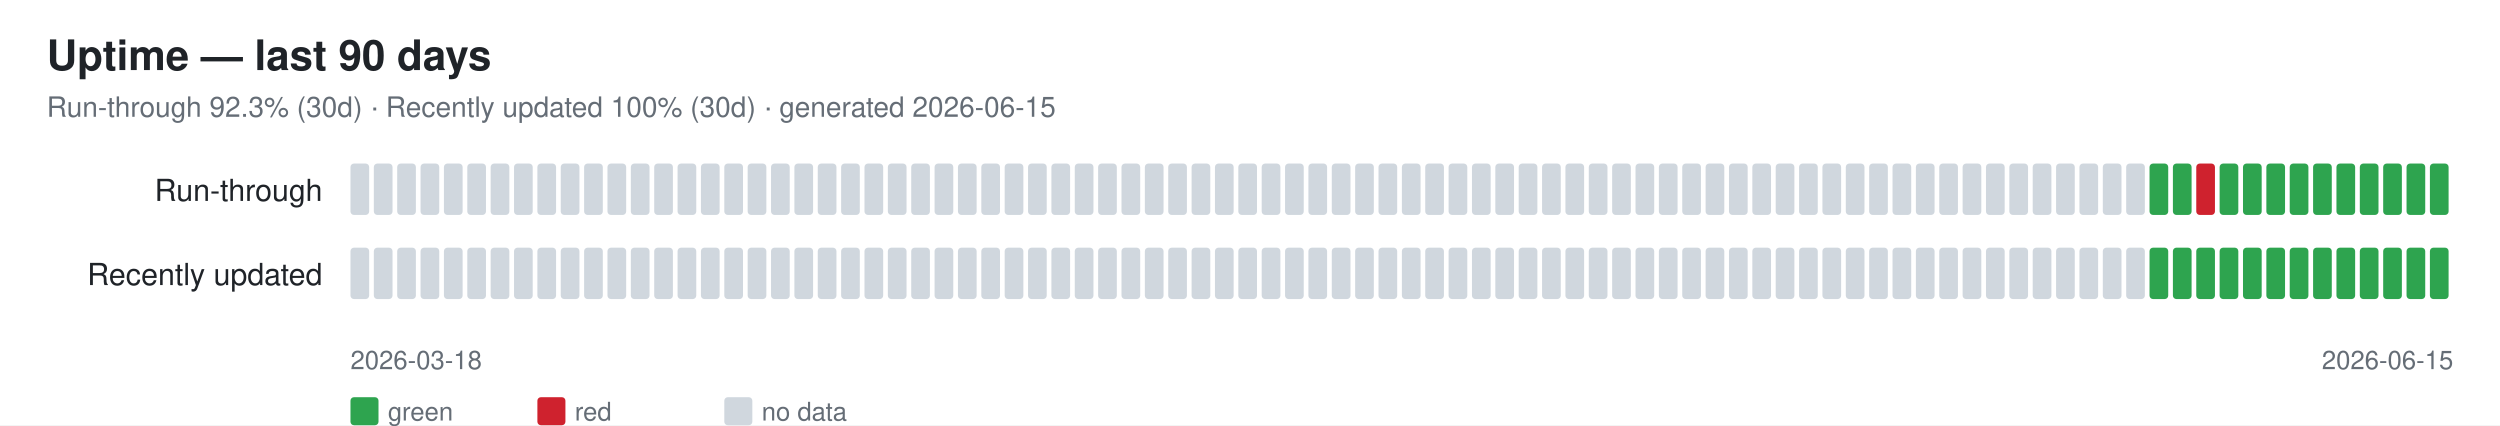
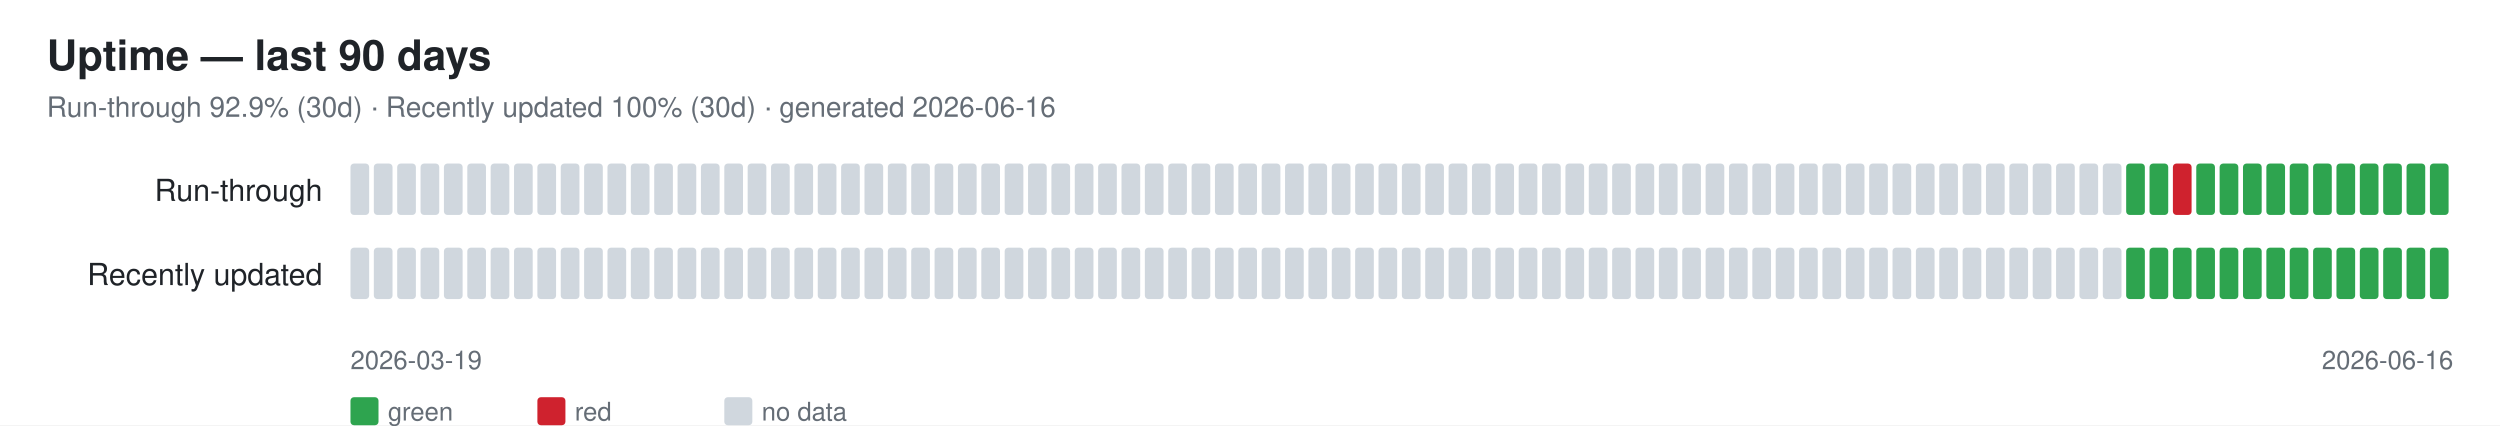
<svg xmlns="http://www.w3.org/2000/svg" width="1070" height="182" font-family="-apple-system,Segoe UI,Helvetica,Arial,sans-serif">
  <rect width="1070" height="182" fill="#ffffff" />
  <text x="20" y="30" font-size="18" font-weight="600" fill="#1f2328">Uptime — last 90 days</text>
-   <text x="20" y="50" font-size="12" fill="#656d76">Run-through 92.3% (30d) · Recently updated 100% (30d) · generated 2026-06-15</text>
+   <text x="20" y="50" font-size="12" fill="#656d76">Run-through 92.9% (30d) · Recently updated 100% (30d) · generated 2026-06-16</text>
  <text x="138" y="86" font-size="13" fill="#1f2328" text-anchor="end">Run-through</text>
  <rect x="150" y="70" width="8" height="22" rx="1.5" fill="#d0d7de" />
  <rect x="160" y="70" width="8" height="22" rx="1.5" fill="#d0d7de" />
  <rect x="170" y="70" width="8" height="22" rx="1.5" fill="#d0d7de" />
  <rect x="180" y="70" width="8" height="22" rx="1.5" fill="#d0d7de" />
  <rect x="190" y="70" width="8" height="22" rx="1.5" fill="#d0d7de" />
  <rect x="200" y="70" width="8" height="22" rx="1.5" fill="#d0d7de" />
  <rect x="210" y="70" width="8" height="22" rx="1.5" fill="#d0d7de" />
  <rect x="220" y="70" width="8" height="22" rx="1.5" fill="#d0d7de" />
  <rect x="230" y="70" width="8" height="22" rx="1.5" fill="#d0d7de" />
  <rect x="240" y="70" width="8" height="22" rx="1.5" fill="#d0d7de" />
  <rect x="250" y="70" width="8" height="22" rx="1.5" fill="#d0d7de" />
  <rect x="260" y="70" width="8" height="22" rx="1.5" fill="#d0d7de" />
  <rect x="270" y="70" width="8" height="22" rx="1.5" fill="#d0d7de" />
  <rect x="280" y="70" width="8" height="22" rx="1.5" fill="#d0d7de" />
  <rect x="290" y="70" width="8" height="22" rx="1.5" fill="#d0d7de" />
  <rect x="300" y="70" width="8" height="22" rx="1.5" fill="#d0d7de" />
  <rect x="310" y="70" width="8" height="22" rx="1.5" fill="#d0d7de" />
  <rect x="320" y="70" width="8" height="22" rx="1.5" fill="#d0d7de" />
  <rect x="330" y="70" width="8" height="22" rx="1.5" fill="#d0d7de" />
  <rect x="340" y="70" width="8" height="22" rx="1.5" fill="#d0d7de" />
  <rect x="350" y="70" width="8" height="22" rx="1.5" fill="#d0d7de" />
  <rect x="360" y="70" width="8" height="22" rx="1.5" fill="#d0d7de" />
  <rect x="370" y="70" width="8" height="22" rx="1.5" fill="#d0d7de" />
  <rect x="380" y="70" width="8" height="22" rx="1.5" fill="#d0d7de" />
  <rect x="390" y="70" width="8" height="22" rx="1.5" fill="#d0d7de" />
  <rect x="400" y="70" width="8" height="22" rx="1.5" fill="#d0d7de" />
  <rect x="410" y="70" width="8" height="22" rx="1.5" fill="#d0d7de" />
  <rect x="420" y="70" width="8" height="22" rx="1.5" fill="#d0d7de" />
  <rect x="430" y="70" width="8" height="22" rx="1.5" fill="#d0d7de" />
  <rect x="440" y="70" width="8" height="22" rx="1.5" fill="#d0d7de" />
  <rect x="450" y="70" width="8" height="22" rx="1.5" fill="#d0d7de" />
  <rect x="460" y="70" width="8" height="22" rx="1.5" fill="#d0d7de" />
  <rect x="470" y="70" width="8" height="22" rx="1.5" fill="#d0d7de" />
  <rect x="480" y="70" width="8" height="22" rx="1.5" fill="#d0d7de" />
  <rect x="490" y="70" width="8" height="22" rx="1.5" fill="#d0d7de" />
  <rect x="500" y="70" width="8" height="22" rx="1.5" fill="#d0d7de" />
  <rect x="510" y="70" width="8" height="22" rx="1.5" fill="#d0d7de" />
  <rect x="520" y="70" width="8" height="22" rx="1.5" fill="#d0d7de" />
  <rect x="530" y="70" width="8" height="22" rx="1.5" fill="#d0d7de" />
  <rect x="540" y="70" width="8" height="22" rx="1.5" fill="#d0d7de" />
  <rect x="550" y="70" width="8" height="22" rx="1.5" fill="#d0d7de" />
  <rect x="560" y="70" width="8" height="22" rx="1.5" fill="#d0d7de" />
  <rect x="570" y="70" width="8" height="22" rx="1.5" fill="#d0d7de" />
  <rect x="580" y="70" width="8" height="22" rx="1.5" fill="#d0d7de" />
  <rect x="590" y="70" width="8" height="22" rx="1.5" fill="#d0d7de" />
  <rect x="600" y="70" width="8" height="22" rx="1.5" fill="#d0d7de" />
  <rect x="610" y="70" width="8" height="22" rx="1.5" fill="#d0d7de" />
  <rect x="620" y="70" width="8" height="22" rx="1.5" fill="#d0d7de" />
  <rect x="630" y="70" width="8" height="22" rx="1.5" fill="#d0d7de" />
  <rect x="640" y="70" width="8" height="22" rx="1.5" fill="#d0d7de" />
  <rect x="650" y="70" width="8" height="22" rx="1.5" fill="#d0d7de" />
  <rect x="660" y="70" width="8" height="22" rx="1.5" fill="#d0d7de" />
  <rect x="670" y="70" width="8" height="22" rx="1.5" fill="#d0d7de" />
  <rect x="680" y="70" width="8" height="22" rx="1.5" fill="#d0d7de" />
  <rect x="690" y="70" width="8" height="22" rx="1.5" fill="#d0d7de" />
  <rect x="700" y="70" width="8" height="22" rx="1.5" fill="#d0d7de" />
  <rect x="710" y="70" width="8" height="22" rx="1.5" fill="#d0d7de" />
  <rect x="720" y="70" width="8" height="22" rx="1.5" fill="#d0d7de" />
  <rect x="730" y="70" width="8" height="22" rx="1.5" fill="#d0d7de" />
  <rect x="740" y="70" width="8" height="22" rx="1.5" fill="#d0d7de" />
  <rect x="750" y="70" width="8" height="22" rx="1.5" fill="#d0d7de" />
  <rect x="760" y="70" width="8" height="22" rx="1.5" fill="#d0d7de" />
  <rect x="770" y="70" width="8" height="22" rx="1.5" fill="#d0d7de" />
  <rect x="780" y="70" width="8" height="22" rx="1.5" fill="#d0d7de" />
  <rect x="790" y="70" width="8" height="22" rx="1.5" fill="#d0d7de" />
  <rect x="800" y="70" width="8" height="22" rx="1.5" fill="#d0d7de" />
  <rect x="810" y="70" width="8" height="22" rx="1.5" fill="#d0d7de" />
  <rect x="820" y="70" width="8" height="22" rx="1.5" fill="#d0d7de" />
  <rect x="830" y="70" width="8" height="22" rx="1.5" fill="#d0d7de" />
  <rect x="840" y="70" width="8" height="22" rx="1.5" fill="#d0d7de" />
  <rect x="850" y="70" width="8" height="22" rx="1.5" fill="#d0d7de" />
  <rect x="860" y="70" width="8" height="22" rx="1.5" fill="#d0d7de" />
  <rect x="870" y="70" width="8" height="22" rx="1.5" fill="#d0d7de" />
  <rect x="880" y="70" width="8" height="22" rx="1.5" fill="#d0d7de" />
  <rect x="890" y="70" width="8" height="22" rx="1.5" fill="#d0d7de" />
  <rect x="900" y="70" width="8" height="22" rx="1.5" fill="#d0d7de" />
-   <rect x="910" y="70" width="8" height="22" rx="1.5" fill="#d0d7de" />
+   <rect x="910" y="70" width="8" height="22" rx="1.5" fill="#2ea44f" />
  <rect x="920" y="70" width="8" height="22" rx="1.5" fill="#2ea44f" />
-   <rect x="930" y="70" width="8" height="22" rx="1.5" fill="#2ea44f" />
-   <rect x="940" y="70" width="8" height="22" rx="1.5" fill="#cf222e" />
+   <rect x="930" y="70" width="8" height="22" rx="1.5" fill="#cf222e" />
+   <rect x="940" y="70" width="8" height="22" rx="1.5" fill="#2ea44f" />
  <rect x="950" y="70" width="8" height="22" rx="1.5" fill="#2ea44f" />
  <rect x="960" y="70" width="8" height="22" rx="1.5" fill="#2ea44f" />
  <rect x="970" y="70" width="8" height="22" rx="1.5" fill="#2ea44f" />
  <rect x="980" y="70" width="8" height="22" rx="1.5" fill="#2ea44f" />
  <rect x="990" y="70" width="8" height="22" rx="1.5" fill="#2ea44f" />
  <rect x="1000" y="70" width="8" height="22" rx="1.5" fill="#2ea44f" />
  <rect x="1010" y="70" width="8" height="22" rx="1.5" fill="#2ea44f" />
  <rect x="1020" y="70" width="8" height="22" rx="1.5" fill="#2ea44f" />
  <rect x="1030" y="70" width="8" height="22" rx="1.5" fill="#2ea44f" />
  <rect x="1040" y="70" width="8" height="22" rx="1.5" fill="#2ea44f" />
  <text x="138" y="122" font-size="13" fill="#1f2328" text-anchor="end">Recently updated</text>
  <rect x="150" y="106" width="8" height="22" rx="1.5" fill="#d0d7de" />
  <rect x="160" y="106" width="8" height="22" rx="1.5" fill="#d0d7de" />
  <rect x="170" y="106" width="8" height="22" rx="1.5" fill="#d0d7de" />
  <rect x="180" y="106" width="8" height="22" rx="1.5" fill="#d0d7de" />
  <rect x="190" y="106" width="8" height="22" rx="1.5" fill="#d0d7de" />
  <rect x="200" y="106" width="8" height="22" rx="1.5" fill="#d0d7de" />
  <rect x="210" y="106" width="8" height="22" rx="1.5" fill="#d0d7de" />
  <rect x="220" y="106" width="8" height="22" rx="1.5" fill="#d0d7de" />
  <rect x="230" y="106" width="8" height="22" rx="1.5" fill="#d0d7de" />
  <rect x="240" y="106" width="8" height="22" rx="1.5" fill="#d0d7de" />
  <rect x="250" y="106" width="8" height="22" rx="1.5" fill="#d0d7de" />
  <rect x="260" y="106" width="8" height="22" rx="1.5" fill="#d0d7de" />
  <rect x="270" y="106" width="8" height="22" rx="1.5" fill="#d0d7de" />
  <rect x="280" y="106" width="8" height="22" rx="1.5" fill="#d0d7de" />
  <rect x="290" y="106" width="8" height="22" rx="1.5" fill="#d0d7de" />
  <rect x="300" y="106" width="8" height="22" rx="1.5" fill="#d0d7de" />
  <rect x="310" y="106" width="8" height="22" rx="1.5" fill="#d0d7de" />
  <rect x="320" y="106" width="8" height="22" rx="1.5" fill="#d0d7de" />
  <rect x="330" y="106" width="8" height="22" rx="1.5" fill="#d0d7de" />
  <rect x="340" y="106" width="8" height="22" rx="1.5" fill="#d0d7de" />
  <rect x="350" y="106" width="8" height="22" rx="1.5" fill="#d0d7de" />
  <rect x="360" y="106" width="8" height="22" rx="1.5" fill="#d0d7de" />
  <rect x="370" y="106" width="8" height="22" rx="1.5" fill="#d0d7de" />
  <rect x="380" y="106" width="8" height="22" rx="1.5" fill="#d0d7de" />
  <rect x="390" y="106" width="8" height="22" rx="1.5" fill="#d0d7de" />
  <rect x="400" y="106" width="8" height="22" rx="1.5" fill="#d0d7de" />
  <rect x="410" y="106" width="8" height="22" rx="1.5" fill="#d0d7de" />
  <rect x="420" y="106" width="8" height="22" rx="1.5" fill="#d0d7de" />
  <rect x="430" y="106" width="8" height="22" rx="1.5" fill="#d0d7de" />
  <rect x="440" y="106" width="8" height="22" rx="1.5" fill="#d0d7de" />
  <rect x="450" y="106" width="8" height="22" rx="1.5" fill="#d0d7de" />
  <rect x="460" y="106" width="8" height="22" rx="1.5" fill="#d0d7de" />
  <rect x="470" y="106" width="8" height="22" rx="1.5" fill="#d0d7de" />
  <rect x="480" y="106" width="8" height="22" rx="1.5" fill="#d0d7de" />
  <rect x="490" y="106" width="8" height="22" rx="1.5" fill="#d0d7de" />
  <rect x="500" y="106" width="8" height="22" rx="1.5" fill="#d0d7de" />
  <rect x="510" y="106" width="8" height="22" rx="1.5" fill="#d0d7de" />
  <rect x="520" y="106" width="8" height="22" rx="1.5" fill="#d0d7de" />
  <rect x="530" y="106" width="8" height="22" rx="1.5" fill="#d0d7de" />
  <rect x="540" y="106" width="8" height="22" rx="1.5" fill="#d0d7de" />
  <rect x="550" y="106" width="8" height="22" rx="1.5" fill="#d0d7de" />
  <rect x="560" y="106" width="8" height="22" rx="1.5" fill="#d0d7de" />
  <rect x="570" y="106" width="8" height="22" rx="1.5" fill="#d0d7de" />
  <rect x="580" y="106" width="8" height="22" rx="1.5" fill="#d0d7de" />
  <rect x="590" y="106" width="8" height="22" rx="1.5" fill="#d0d7de" />
  <rect x="600" y="106" width="8" height="22" rx="1.5" fill="#d0d7de" />
  <rect x="610" y="106" width="8" height="22" rx="1.5" fill="#d0d7de" />
  <rect x="620" y="106" width="8" height="22" rx="1.5" fill="#d0d7de" />
  <rect x="630" y="106" width="8" height="22" rx="1.5" fill="#d0d7de" />
  <rect x="640" y="106" width="8" height="22" rx="1.5" fill="#d0d7de" />
  <rect x="650" y="106" width="8" height="22" rx="1.5" fill="#d0d7de" />
  <rect x="660" y="106" width="8" height="22" rx="1.5" fill="#d0d7de" />
  <rect x="670" y="106" width="8" height="22" rx="1.5" fill="#d0d7de" />
  <rect x="680" y="106" width="8" height="22" rx="1.5" fill="#d0d7de" />
  <rect x="690" y="106" width="8" height="22" rx="1.5" fill="#d0d7de" />
  <rect x="700" y="106" width="8" height="22" rx="1.5" fill="#d0d7de" />
  <rect x="710" y="106" width="8" height="22" rx="1.5" fill="#d0d7de" />
  <rect x="720" y="106" width="8" height="22" rx="1.5" fill="#d0d7de" />
  <rect x="730" y="106" width="8" height="22" rx="1.5" fill="#d0d7de" />
  <rect x="740" y="106" width="8" height="22" rx="1.5" fill="#d0d7de" />
  <rect x="750" y="106" width="8" height="22" rx="1.5" fill="#d0d7de" />
  <rect x="760" y="106" width="8" height="22" rx="1.5" fill="#d0d7de" />
  <rect x="770" y="106" width="8" height="22" rx="1.5" fill="#d0d7de" />
  <rect x="780" y="106" width="8" height="22" rx="1.5" fill="#d0d7de" />
  <rect x="790" y="106" width="8" height="22" rx="1.5" fill="#d0d7de" />
  <rect x="800" y="106" width="8" height="22" rx="1.5" fill="#d0d7de" />
  <rect x="810" y="106" width="8" height="22" rx="1.5" fill="#d0d7de" />
  <rect x="820" y="106" width="8" height="22" rx="1.5" fill="#d0d7de" />
  <rect x="830" y="106" width="8" height="22" rx="1.5" fill="#d0d7de" />
  <rect x="840" y="106" width="8" height="22" rx="1.5" fill="#d0d7de" />
  <rect x="850" y="106" width="8" height="22" rx="1.5" fill="#d0d7de" />
  <rect x="860" y="106" width="8" height="22" rx="1.5" fill="#d0d7de" />
  <rect x="870" y="106" width="8" height="22" rx="1.5" fill="#d0d7de" />
  <rect x="880" y="106" width="8" height="22" rx="1.5" fill="#d0d7de" />
  <rect x="890" y="106" width="8" height="22" rx="1.5" fill="#d0d7de" />
  <rect x="900" y="106" width="8" height="22" rx="1.5" fill="#d0d7de" />
-   <rect x="910" y="106" width="8" height="22" rx="1.5" fill="#d0d7de" />
+   <rect x="910" y="106" width="8" height="22" rx="1.5" fill="#2ea44f" />
  <rect x="920" y="106" width="8" height="22" rx="1.5" fill="#2ea44f" />
  <rect x="930" y="106" width="8" height="22" rx="1.5" fill="#2ea44f" />
  <rect x="940" y="106" width="8" height="22" rx="1.5" fill="#2ea44f" />
  <rect x="950" y="106" width="8" height="22" rx="1.5" fill="#2ea44f" />
  <rect x="960" y="106" width="8" height="22" rx="1.5" fill="#2ea44f" />
  <rect x="970" y="106" width="8" height="22" rx="1.5" fill="#2ea44f" />
  <rect x="980" y="106" width="8" height="22" rx="1.5" fill="#2ea44f" />
  <rect x="990" y="106" width="8" height="22" rx="1.5" fill="#2ea44f" />
  <rect x="1000" y="106" width="8" height="22" rx="1.5" fill="#2ea44f" />
  <rect x="1010" y="106" width="8" height="22" rx="1.5" fill="#2ea44f" />
  <rect x="1020" y="106" width="8" height="22" rx="1.5" fill="#2ea44f" />
  <rect x="1030" y="106" width="8" height="22" rx="1.5" fill="#2ea44f" />
  <rect x="1040" y="106" width="8" height="22" rx="1.5" fill="#2ea44f" />
-   <text x="150" y="158" font-size="11" fill="#656d76">2026-03-18</text>
-   <text x="1050" y="158" font-size="11" fill="#656d76" text-anchor="end">2026-06-15</text>
+   <text x="150" y="158" font-size="11" fill="#656d76">2026-03-19</text>
+   <text x="1050" y="158" font-size="11" fill="#656d76" text-anchor="end">2026-06-16</text>
  <rect x="150" y="170" width="12" height="12" rx="1.5" fill="#2ea44f" />
  <text x="166" y="180" font-size="11" fill="#656d76">green</text>
  <rect x="230" y="170" width="12" height="12" rx="1.5" fill="#cf222e" />
  <text x="246" y="180" font-size="11" fill="#656d76">red</text>
  <rect x="310" y="170" width="12" height="12" rx="1.5" fill="#d0d7de" />
  <text x="326" y="180" font-size="11" fill="#656d76">no data</text>
</svg>
